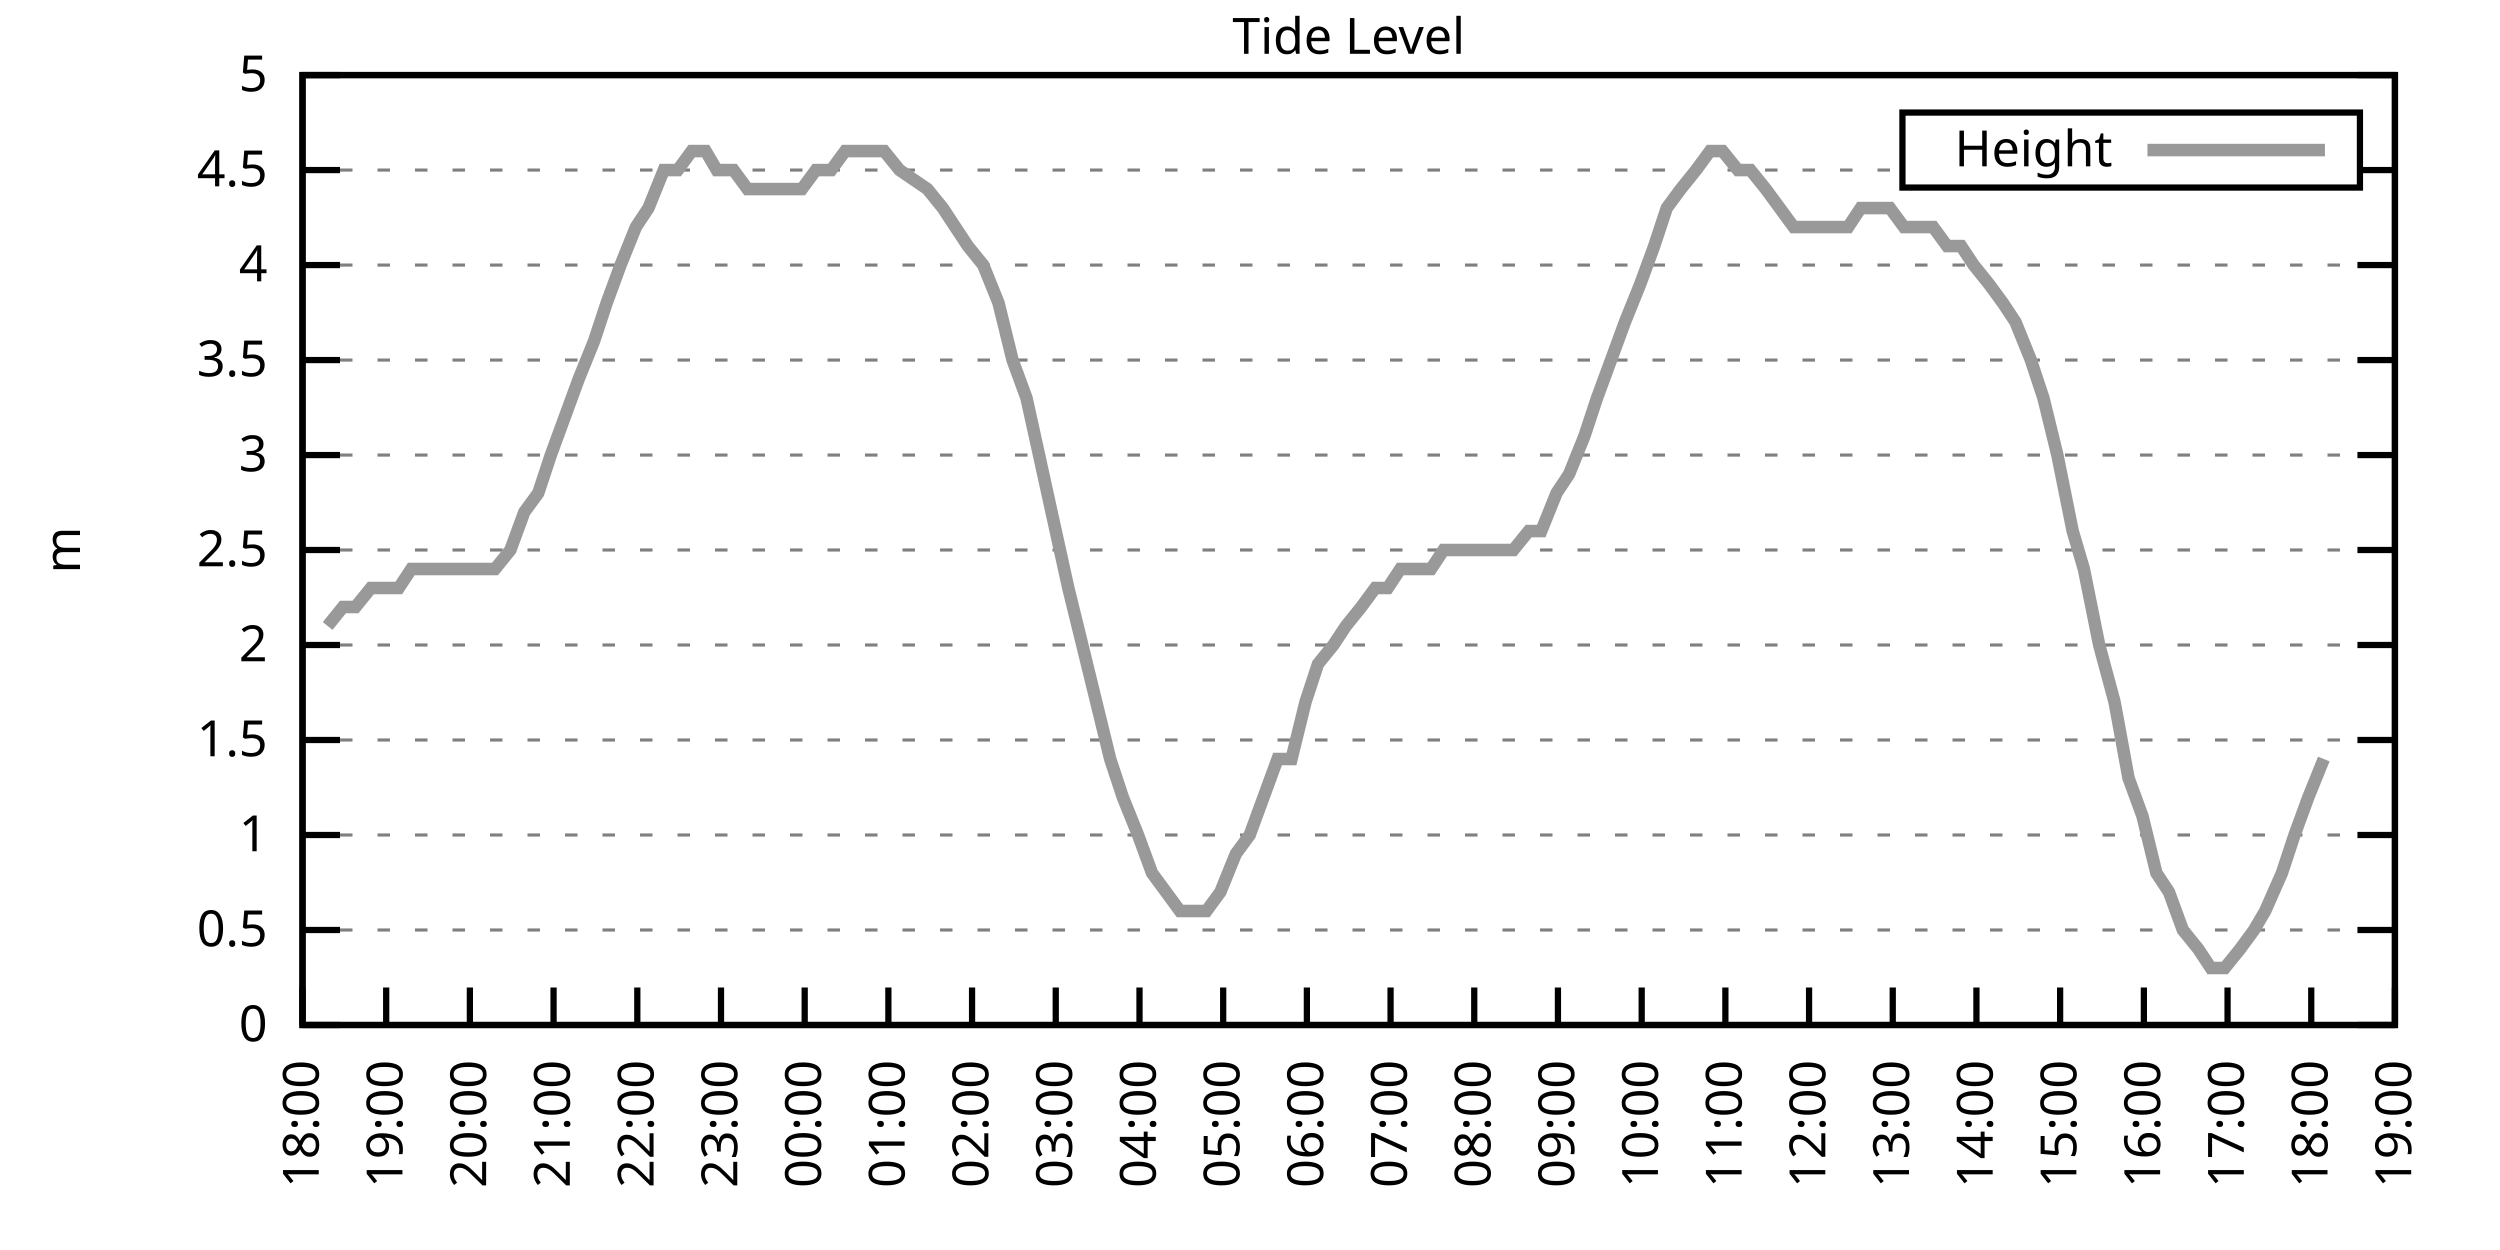
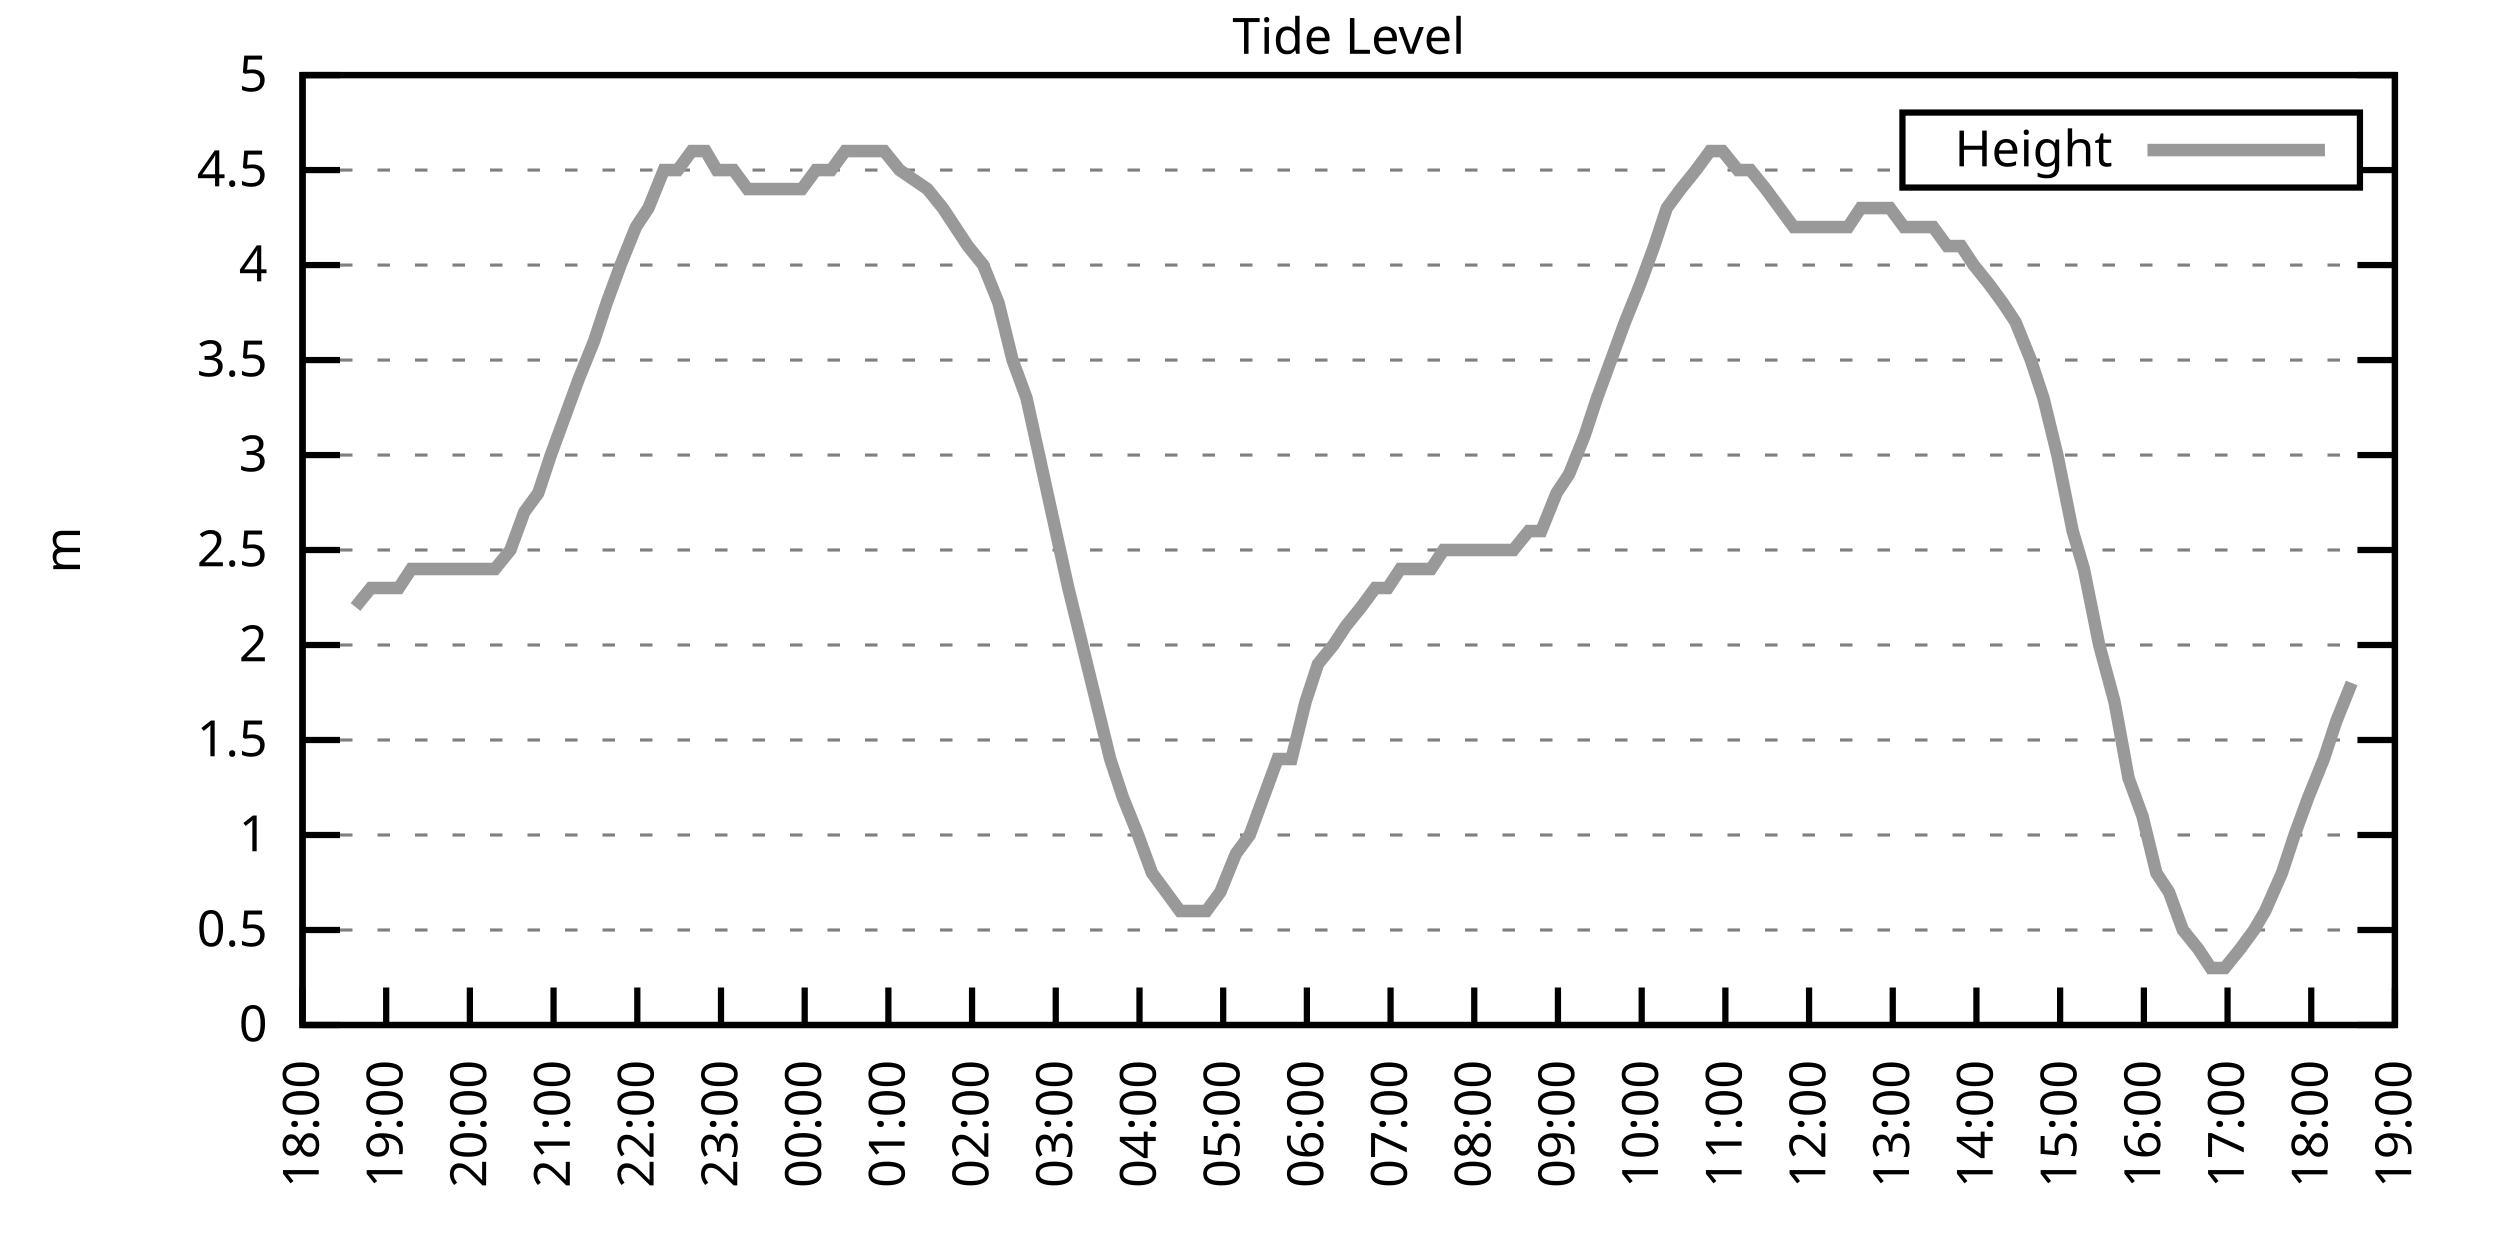
<svg xmlns="http://www.w3.org/2000/svg" xmlns:xlink="http://www.w3.org/1999/xlink" width="400" height="200" viewBox="0 0 400 200">
  <g id="gnuplot_canvas">
    <rect x="0" y="0" width="400" height="200" fill="none" />
    <defs>
      <circle id="gpDot" r="0.5" stroke-width="0.5" stroke="currentColor" />
      <path id="gpPt0" stroke-width="0.333" stroke="currentColor" d="M-1,0 h2 M0,-1 v2" />
      <path id="gpPt1" stroke-width="0.333" stroke="currentColor" d="M-1,-1 L1,1 M1,-1 L-1,1" />
      <path id="gpPt2" stroke-width="0.333" stroke="currentColor" d="M-1,0 L1,0 M0,-1 L0,1 M-1,-1 L1,1 M-1,1 L1,-1" />
      <rect id="gpPt3" stroke-width="0.333" stroke="currentColor" x="-1" y="-1" width="2" height="2" />
      <rect id="gpPt4" stroke-width="0.333" stroke="currentColor" fill="currentColor" x="-1" y="-1" width="2" height="2" />
      <circle id="gpPt5" stroke-width="0.333" stroke="currentColor" cx="0" cy="0" r="1" />
      <use xlink:href="#gpPt5" id="gpPt6" fill="currentColor" stroke="none" />
      <path id="gpPt7" stroke-width="0.333" stroke="currentColor" d="M0,-1.33 L-1.33,0.67 L1.33,0.67 z" />
      <use xlink:href="#gpPt7" id="gpPt8" fill="currentColor" stroke="none" />
      <use xlink:href="#gpPt7" id="gpPt9" stroke="currentColor" transform="rotate(180)" />
      <use xlink:href="#gpPt9" id="gpPt10" fill="currentColor" stroke="none" />
      <use xlink:href="#gpPt3" id="gpPt11" stroke="currentColor" transform="rotate(45)" />
      <use xlink:href="#gpPt11" id="gpPt12" fill="currentColor" stroke="none" />
      <path id="gpPt13" stroke-width="0.333" stroke="currentColor" d="M0,1.330 L1.265,0.411 L0.782,-1.067 L-0.782,-1.076 L-1.265,0.411 z" />
      <use xlink:href="#gpPt13" id="gpPt14" fill="currentColor" stroke="none" />
      <filter id="textbox" filterUnits="objectBoundingBox" x="0" y="0" height="1" width="1">
        <feFlood flood-color="white" flood-opacity="1" result="bgnd" />
        <feComposite in="SourceGraphic" in2="bgnd" operator="atop" />
      </filter>
      <filter id="greybox" filterUnits="objectBoundingBox" x="0" y="0" height="1" width="1">
        <feFlood flood-color="lightgrey" flood-opacity="1" result="grey" />
        <feComposite in="SourceGraphic" in2="grey" operator="atop" />
      </filter>
    </defs>
    <g fill="none" color="white" stroke="currentColor" stroke-width="1.00" stroke-linecap="butt" stroke-linejoin="miter">
</g>
    <g fill="none" color="black" stroke="currentColor" stroke-width="1.00" stroke-linecap="butt" stroke-linejoin="miter">
      <g stroke="none" shape-rendering="crispEdges">
        <polygon fill="rgb(255, 255, 255)" points="48.40,164.00 383.18,164.00 383.18,12.02 48.40,12.02 " />
      </g>
    </g>
    <g fill="none" color="black" stroke="currentColor" stroke-width="1.00" stroke-linecap="butt" stroke-linejoin="miter">
</g>
    <g fill="none" color="black" stroke="black" stroke-width="0.50" stroke-linecap="butt" stroke-linejoin="miter">
</g>
    <g fill="none" color="gray" stroke="currentColor" stroke-width="0.50" stroke-linecap="butt" stroke-linejoin="miter">
      <path stroke="gray" stroke-dasharray="2,4" class="gridline" d="M48.40,164.00 L383.19,164.00  " />
    </g>
    <g fill="none" color="gray" stroke="gray" stroke-width="1.00" stroke-linecap="butt" stroke-linejoin="miter">
</g>
    <g fill="none" color="black" stroke="currentColor" stroke-width="1.00" stroke-linecap="butt" stroke-linejoin="miter">
      <path stroke="black" d="M48.40,164.00 L54.40,164.00 M383.19,164.00 L377.19,164.00  " />
      <g transform="translate(42.80,166.60)" stroke="none" fill="black" font-family="Sans" font-size="8.00" text-anchor="end">
        <text>
          <tspan font-family="Sans"> 0</tspan>
        </text>
      </g>
    </g>
    <g fill="none" color="black" stroke="currentColor" stroke-width="1.00" stroke-linecap="butt" stroke-linejoin="miter">
</g>
    <g fill="none" color="black" stroke="black" stroke-width="0.50" stroke-linecap="butt" stroke-linejoin="miter">
</g>
    <g fill="none" color="gray" stroke="currentColor" stroke-width="0.50" stroke-linecap="butt" stroke-linejoin="miter">
      <path stroke="gray" stroke-dasharray="2,4" class="gridline" d="M48.40,148.80 L383.19,148.80  " />
    </g>
    <g fill="none" color="gray" stroke="gray" stroke-width="1.00" stroke-linecap="butt" stroke-linejoin="miter">
</g>
    <g fill="none" color="black" stroke="currentColor" stroke-width="1.00" stroke-linecap="butt" stroke-linejoin="miter">
      <path stroke="black" d="M48.40,148.80 L54.40,148.80 M383.19,148.80 L377.19,148.80  " />
      <g transform="translate(42.80,151.40)" stroke="none" fill="black" font-family="Sans" font-size="8.00" text-anchor="end">
        <text>
          <tspan font-family="Sans"> 0.5</tspan>
        </text>
      </g>
    </g>
    <g fill="none" color="black" stroke="currentColor" stroke-width="1.00" stroke-linecap="butt" stroke-linejoin="miter">
</g>
    <g fill="none" color="black" stroke="black" stroke-width="0.50" stroke-linecap="butt" stroke-linejoin="miter">
</g>
    <g fill="none" color="gray" stroke="currentColor" stroke-width="0.50" stroke-linecap="butt" stroke-linejoin="miter">
      <path stroke="gray" stroke-dasharray="2,4" class="gridline" d="M48.40,133.60 L383.19,133.60  " />
    </g>
    <g fill="none" color="gray" stroke="gray" stroke-width="1.00" stroke-linecap="butt" stroke-linejoin="miter">
</g>
    <g fill="none" color="black" stroke="currentColor" stroke-width="1.00" stroke-linecap="butt" stroke-linejoin="miter">
      <path stroke="black" d="M48.40,133.60 L54.40,133.60 M383.19,133.60 L377.19,133.60  " />
      <g transform="translate(42.80,136.20)" stroke="none" fill="black" font-family="Sans" font-size="8.00" text-anchor="end">
        <text>
          <tspan font-family="Sans"> 1</tspan>
        </text>
      </g>
    </g>
    <g fill="none" color="black" stroke="currentColor" stroke-width="1.00" stroke-linecap="butt" stroke-linejoin="miter">
</g>
    <g fill="none" color="black" stroke="black" stroke-width="0.50" stroke-linecap="butt" stroke-linejoin="miter">
</g>
    <g fill="none" color="gray" stroke="currentColor" stroke-width="0.50" stroke-linecap="butt" stroke-linejoin="miter">
      <path stroke="gray" stroke-dasharray="2,4" class="gridline" d="M48.40,118.40 L383.19,118.40  " />
    </g>
    <g fill="none" color="gray" stroke="gray" stroke-width="1.00" stroke-linecap="butt" stroke-linejoin="miter">
</g>
    <g fill="none" color="black" stroke="currentColor" stroke-width="1.00" stroke-linecap="butt" stroke-linejoin="miter">
      <path stroke="black" d="M48.40,118.40 L54.40,118.40 M383.19,118.40 L377.19,118.40  " />
      <g transform="translate(42.80,121.00)" stroke="none" fill="black" font-family="Sans" font-size="8.00" text-anchor="end">
        <text>
          <tspan font-family="Sans"> 1.5</tspan>
        </text>
      </g>
    </g>
    <g fill="none" color="black" stroke="currentColor" stroke-width="1.00" stroke-linecap="butt" stroke-linejoin="miter">
</g>
    <g fill="none" color="black" stroke="black" stroke-width="0.50" stroke-linecap="butt" stroke-linejoin="miter">
</g>
    <g fill="none" color="gray" stroke="currentColor" stroke-width="0.50" stroke-linecap="butt" stroke-linejoin="miter">
      <path stroke="gray" stroke-dasharray="2,4" class="gridline" d="M48.40,103.20 L383.19,103.20  " />
    </g>
    <g fill="none" color="gray" stroke="gray" stroke-width="1.00" stroke-linecap="butt" stroke-linejoin="miter">
</g>
    <g fill="none" color="black" stroke="currentColor" stroke-width="1.00" stroke-linecap="butt" stroke-linejoin="miter">
      <path stroke="black" d="M48.40,103.20 L54.40,103.20 M383.19,103.20 L377.19,103.20  " />
      <g transform="translate(42.80,105.80)" stroke="none" fill="black" font-family="Sans" font-size="8.00" text-anchor="end">
        <text>
          <tspan font-family="Sans"> 2</tspan>
        </text>
      </g>
    </g>
    <g fill="none" color="black" stroke="currentColor" stroke-width="1.00" stroke-linecap="butt" stroke-linejoin="miter">
</g>
    <g fill="none" color="black" stroke="black" stroke-width="0.50" stroke-linecap="butt" stroke-linejoin="miter">
</g>
    <g fill="none" color="gray" stroke="currentColor" stroke-width="0.50" stroke-linecap="butt" stroke-linejoin="miter">
      <path stroke="gray" stroke-dasharray="2,4" class="gridline" d="M48.40,88.00 L383.19,88.00  " />
    </g>
    <g fill="none" color="gray" stroke="gray" stroke-width="1.00" stroke-linecap="butt" stroke-linejoin="miter">
</g>
    <g fill="none" color="black" stroke="currentColor" stroke-width="1.00" stroke-linecap="butt" stroke-linejoin="miter">
      <path stroke="black" d="M48.40,88.00 L54.40,88.00 M383.19,88.00 L377.19,88.00  " />
      <g transform="translate(42.80,90.60)" stroke="none" fill="black" font-family="Sans" font-size="8.00" text-anchor="end">
        <text>
          <tspan font-family="Sans"> 2.5</tspan>
        </text>
      </g>
    </g>
    <g fill="none" color="black" stroke="currentColor" stroke-width="1.00" stroke-linecap="butt" stroke-linejoin="miter">
</g>
    <g fill="none" color="black" stroke="black" stroke-width="0.50" stroke-linecap="butt" stroke-linejoin="miter">
</g>
    <g fill="none" color="gray" stroke="currentColor" stroke-width="0.50" stroke-linecap="butt" stroke-linejoin="miter">
      <path stroke="gray" stroke-dasharray="2,4" class="gridline" d="M48.40,72.81 L383.19,72.81  " />
    </g>
    <g fill="none" color="gray" stroke="gray" stroke-width="1.00" stroke-linecap="butt" stroke-linejoin="miter">
</g>
    <g fill="none" color="black" stroke="currentColor" stroke-width="1.00" stroke-linecap="butt" stroke-linejoin="miter">
      <path stroke="black" d="M48.40,72.81 L54.40,72.81 M383.19,72.81 L377.19,72.81  " />
      <g transform="translate(42.80,75.41)" stroke="none" fill="black" font-family="Sans" font-size="8.00" text-anchor="end">
        <text>
          <tspan font-family="Sans"> 3</tspan>
        </text>
      </g>
    </g>
    <g fill="none" color="black" stroke="currentColor" stroke-width="1.00" stroke-linecap="butt" stroke-linejoin="miter">
</g>
    <g fill="none" color="black" stroke="black" stroke-width="0.50" stroke-linecap="butt" stroke-linejoin="miter">
</g>
    <g fill="none" color="gray" stroke="currentColor" stroke-width="0.50" stroke-linecap="butt" stroke-linejoin="miter">
      <path stroke="gray" stroke-dasharray="2,4" class="gridline" d="M48.40,57.61 L383.19,57.61  " />
    </g>
    <g fill="none" color="gray" stroke="gray" stroke-width="1.00" stroke-linecap="butt" stroke-linejoin="miter">
</g>
    <g fill="none" color="black" stroke="currentColor" stroke-width="1.00" stroke-linecap="butt" stroke-linejoin="miter">
      <path stroke="black" d="M48.40,57.61 L54.40,57.61 M383.19,57.61 L377.19,57.61  " />
      <g transform="translate(42.80,60.21)" stroke="none" fill="black" font-family="Sans" font-size="8.00" text-anchor="end">
        <text>
          <tspan font-family="Sans"> 3.5</tspan>
        </text>
      </g>
    </g>
    <g fill="none" color="black" stroke="currentColor" stroke-width="1.00" stroke-linecap="butt" stroke-linejoin="miter">
</g>
    <g fill="none" color="black" stroke="black" stroke-width="0.50" stroke-linecap="butt" stroke-linejoin="miter">
</g>
    <g fill="none" color="gray" stroke="currentColor" stroke-width="0.50" stroke-linecap="butt" stroke-linejoin="miter">
      <path stroke="gray" stroke-dasharray="2,4" class="gridline" d="M48.40,42.41 L383.19,42.41  " />
    </g>
    <g fill="none" color="gray" stroke="gray" stroke-width="1.00" stroke-linecap="butt" stroke-linejoin="miter">
</g>
    <g fill="none" color="black" stroke="currentColor" stroke-width="1.00" stroke-linecap="butt" stroke-linejoin="miter">
      <path stroke="black" d="M48.40,42.41 L54.40,42.41 M383.19,42.41 L377.19,42.41  " />
      <g transform="translate(42.80,45.01)" stroke="none" fill="black" font-family="Sans" font-size="8.00" text-anchor="end">
        <text>
          <tspan font-family="Sans"> 4</tspan>
        </text>
      </g>
    </g>
    <g fill="none" color="black" stroke="currentColor" stroke-width="1.00" stroke-linecap="butt" stroke-linejoin="miter">
</g>
    <g fill="none" color="black" stroke="black" stroke-width="0.50" stroke-linecap="butt" stroke-linejoin="miter">
</g>
    <g fill="none" color="gray" stroke="currentColor" stroke-width="0.50" stroke-linecap="butt" stroke-linejoin="miter">
      <path stroke="gray" stroke-dasharray="2,4" class="gridline" d="M48.40,27.21 L304.39,27.21 M377.59,27.21 L383.19,27.21  " />
    </g>
    <g fill="none" color="gray" stroke="gray" stroke-width="1.00" stroke-linecap="butt" stroke-linejoin="miter">
</g>
    <g fill="none" color="black" stroke="currentColor" stroke-width="1.00" stroke-linecap="butt" stroke-linejoin="miter">
      <path stroke="black" d="M48.40,27.21 L54.40,27.21 M383.19,27.21 L377.19,27.21  " />
      <g transform="translate(42.80,29.81)" stroke="none" fill="black" font-family="Sans" font-size="8.00" text-anchor="end">
        <text>
          <tspan font-family="Sans"> 4.5</tspan>
        </text>
      </g>
    </g>
    <g fill="none" color="black" stroke="currentColor" stroke-width="1.00" stroke-linecap="butt" stroke-linejoin="miter">
</g>
    <g fill="none" color="black" stroke="black" stroke-width="0.50" stroke-linecap="butt" stroke-linejoin="miter">
</g>
    <g fill="none" color="gray" stroke="currentColor" stroke-width="0.50" stroke-linecap="butt" stroke-linejoin="miter">
      <path stroke="gray" stroke-dasharray="2,4" class="gridline" d="M48.40,12.01 L383.19,12.01  " />
    </g>
    <g fill="none" color="gray" stroke="gray" stroke-width="1.00" stroke-linecap="butt" stroke-linejoin="miter">
</g>
    <g fill="none" color="black" stroke="currentColor" stroke-width="1.00" stroke-linecap="butt" stroke-linejoin="miter">
      <path stroke="black" d="M48.40,12.01 L54.40,12.01 M383.19,12.01 L377.19,12.01  " />
      <g transform="translate(42.80,14.61)" stroke="none" fill="black" font-family="Sans" font-size="8.00" text-anchor="end">
        <text>
          <tspan font-family="Sans"> 5</tspan>
        </text>
      </g>
    </g>
    <g fill="none" color="black" stroke="currentColor" stroke-width="1.00" stroke-linecap="butt" stroke-linejoin="miter">
      <path stroke="black" d="M48.40,164.00 L48.40,158.00  " />
      <g transform="translate(51.00,169.60) rotate(270.00)" stroke="none" fill="black" font-family="Sans" font-size="8.00" text-anchor="end">
        <text>
          <tspan font-family="Sans">18:00</tspan>
        </text>
      </g>
    </g>
    <g fill="none" color="black" stroke="currentColor" stroke-width="1.00" stroke-linecap="butt" stroke-linejoin="miter">
      <path stroke="black" d="M61.79,164.00 L61.79,158.00  " />
      <g transform="translate(64.39,169.60) rotate(270.00)" stroke="none" fill="black" font-family="Sans" font-size="8.00" text-anchor="end">
        <text>
          <tspan font-family="Sans">19:00</tspan>
        </text>
      </g>
    </g>
    <g fill="none" color="black" stroke="currentColor" stroke-width="1.00" stroke-linecap="butt" stroke-linejoin="miter">
      <path stroke="black" d="M75.18,164.00 L75.18,158.00  " />
      <g transform="translate(77.78,169.60) rotate(270.00)" stroke="none" fill="black" font-family="Sans" font-size="8.00" text-anchor="end">
        <text>
          <tspan font-family="Sans">20:00</tspan>
        </text>
      </g>
    </g>
    <g fill="none" color="black" stroke="currentColor" stroke-width="1.00" stroke-linecap="butt" stroke-linejoin="miter">
      <path stroke="black" d="M88.57,164.00 L88.57,158.00  " />
      <g transform="translate(91.17,169.60) rotate(270.00)" stroke="none" fill="black" font-family="Sans" font-size="8.00" text-anchor="end">
        <text>
          <tspan font-family="Sans">21:00</tspan>
        </text>
      </g>
    </g>
    <g fill="none" color="black" stroke="currentColor" stroke-width="1.00" stroke-linecap="butt" stroke-linejoin="miter">
      <path stroke="black" d="M101.97,164.00 L101.97,158.00  " />
      <g transform="translate(104.57,169.60) rotate(270.00)" stroke="none" fill="black" font-family="Sans" font-size="8.00" text-anchor="end">
        <text>
          <tspan font-family="Sans">22:00</tspan>
        </text>
      </g>
    </g>
    <g fill="none" color="black" stroke="currentColor" stroke-width="1.00" stroke-linecap="butt" stroke-linejoin="miter">
      <path stroke="black" d="M115.36,164.00 L115.36,158.00  " />
      <g transform="translate(117.96,169.60) rotate(270.00)" stroke="none" fill="black" font-family="Sans" font-size="8.00" text-anchor="end">
        <text>
          <tspan font-family="Sans">23:00</tspan>
        </text>
      </g>
    </g>
    <g fill="none" color="black" stroke="currentColor" stroke-width="1.00" stroke-linecap="butt" stroke-linejoin="miter">
      <path stroke="black" d="M128.75,164.00 L128.75,158.00  " />
      <g transform="translate(131.35,169.60) rotate(270.00)" stroke="none" fill="black" font-family="Sans" font-size="8.00" text-anchor="end">
        <text>
          <tspan font-family="Sans">00:00</tspan>
        </text>
      </g>
    </g>
    <g fill="none" color="black" stroke="currentColor" stroke-width="1.00" stroke-linecap="butt" stroke-linejoin="miter">
      <path stroke="black" d="M142.14,164.00 L142.14,158.00  " />
      <g transform="translate(144.74,169.60) rotate(270.00)" stroke="none" fill="black" font-family="Sans" font-size="8.00" text-anchor="end">
        <text>
          <tspan font-family="Sans">01:00</tspan>
        </text>
      </g>
    </g>
    <g fill="none" color="black" stroke="currentColor" stroke-width="1.00" stroke-linecap="butt" stroke-linejoin="miter">
      <path stroke="black" d="M155.53,164.00 L155.53,158.00  " />
      <g transform="translate(158.13,169.60) rotate(270.00)" stroke="none" fill="black" font-family="Sans" font-size="8.00" text-anchor="end">
        <text>
          <tspan font-family="Sans">02:00</tspan>
        </text>
      </g>
    </g>
    <g fill="none" color="black" stroke="currentColor" stroke-width="1.00" stroke-linecap="butt" stroke-linejoin="miter">
      <path stroke="black" d="M168.92,164.00 L168.92,158.00  " />
      <g transform="translate(171.52,169.60) rotate(270.00)" stroke="none" fill="black" font-family="Sans" font-size="8.00" text-anchor="end">
        <text>
          <tspan font-family="Sans">03:00</tspan>
        </text>
      </g>
    </g>
    <g fill="none" color="black" stroke="currentColor" stroke-width="1.00" stroke-linecap="butt" stroke-linejoin="miter">
      <path stroke="black" d="M182.32,164.00 L182.32,158.00  " />
      <g transform="translate(184.92,169.60) rotate(270.00)" stroke="none" fill="black" font-family="Sans" font-size="8.00" text-anchor="end">
        <text>
          <tspan font-family="Sans">04:00</tspan>
        </text>
      </g>
    </g>
    <g fill="none" color="black" stroke="currentColor" stroke-width="1.00" stroke-linecap="butt" stroke-linejoin="miter">
      <path stroke="black" d="M195.71,164.00 L195.71,158.00  " />
      <g transform="translate(198.31,169.60) rotate(270.00)" stroke="none" fill="black" font-family="Sans" font-size="8.00" text-anchor="end">
        <text>
          <tspan font-family="Sans">05:00</tspan>
        </text>
      </g>
    </g>
    <g fill="none" color="black" stroke="currentColor" stroke-width="1.00" stroke-linecap="butt" stroke-linejoin="miter">
      <path stroke="black" d="M209.10,164.00 L209.10,158.00  " />
      <g transform="translate(211.70,169.60) rotate(270.00)" stroke="none" fill="black" font-family="Sans" font-size="8.00" text-anchor="end">
        <text>
          <tspan font-family="Sans">06:00</tspan>
        </text>
      </g>
    </g>
    <g fill="none" color="black" stroke="currentColor" stroke-width="1.00" stroke-linecap="butt" stroke-linejoin="miter">
      <path stroke="black" d="M222.49,164.00 L222.49,158.00  " />
      <g transform="translate(225.09,169.60) rotate(270.00)" stroke="none" fill="black" font-family="Sans" font-size="8.00" text-anchor="end">
        <text>
          <tspan font-family="Sans">07:00</tspan>
        </text>
      </g>
    </g>
    <g fill="none" color="black" stroke="currentColor" stroke-width="1.00" stroke-linecap="butt" stroke-linejoin="miter">
      <path stroke="black" d="M235.88,164.00 L235.88,158.00  " />
      <g transform="translate(238.48,169.60) rotate(270.00)" stroke="none" fill="black" font-family="Sans" font-size="8.00" text-anchor="end">
        <text>
          <tspan font-family="Sans">08:00</tspan>
        </text>
      </g>
    </g>
    <g fill="none" color="black" stroke="currentColor" stroke-width="1.00" stroke-linecap="butt" stroke-linejoin="miter">
      <path stroke="black" d="M249.27,164.00 L249.27,158.00  " />
      <g transform="translate(251.87,169.60) rotate(270.00)" stroke="none" fill="black" font-family="Sans" font-size="8.00" text-anchor="end">
        <text>
          <tspan font-family="Sans">09:00</tspan>
        </text>
      </g>
    </g>
    <g fill="none" color="black" stroke="currentColor" stroke-width="1.00" stroke-linecap="butt" stroke-linejoin="miter">
      <path stroke="black" d="M262.67,164.00 L262.67,158.00  " />
      <g transform="translate(265.27,169.60) rotate(270.00)" stroke="none" fill="black" font-family="Sans" font-size="8.00" text-anchor="end">
        <text>
          <tspan font-family="Sans">10:00</tspan>
        </text>
      </g>
    </g>
    <g fill="none" color="black" stroke="currentColor" stroke-width="1.00" stroke-linecap="butt" stroke-linejoin="miter">
      <path stroke="black" d="M276.06,164.00 L276.06,158.00  " />
      <g transform="translate(278.66,169.60) rotate(270.00)" stroke="none" fill="black" font-family="Sans" font-size="8.00" text-anchor="end">
        <text>
          <tspan font-family="Sans">11:00</tspan>
        </text>
      </g>
    </g>
    <g fill="none" color="black" stroke="currentColor" stroke-width="1.00" stroke-linecap="butt" stroke-linejoin="miter">
      <path stroke="black" d="M289.45,164.00 L289.45,158.00  " />
      <g transform="translate(292.05,169.60) rotate(270.00)" stroke="none" fill="black" font-family="Sans" font-size="8.00" text-anchor="end">
        <text>
          <tspan font-family="Sans">12:00</tspan>
        </text>
      </g>
    </g>
    <g fill="none" color="black" stroke="currentColor" stroke-width="1.00" stroke-linecap="butt" stroke-linejoin="miter">
      <path stroke="black" d="M302.84,164.00 L302.84,158.00  " />
      <g transform="translate(305.44,169.60) rotate(270.00)" stroke="none" fill="black" font-family="Sans" font-size="8.00" text-anchor="end">
        <text>
          <tspan font-family="Sans">13:00</tspan>
        </text>
      </g>
    </g>
    <g fill="none" color="black" stroke="currentColor" stroke-width="1.00" stroke-linecap="butt" stroke-linejoin="miter">
      <path stroke="black" d="M316.23,164.00 L316.23,158.00  " />
      <g transform="translate(318.83,169.60) rotate(270.00)" stroke="none" fill="black" font-family="Sans" font-size="8.00" text-anchor="end">
        <text>
          <tspan font-family="Sans">14:00</tspan>
        </text>
      </g>
    </g>
    <g fill="none" color="black" stroke="currentColor" stroke-width="1.00" stroke-linecap="butt" stroke-linejoin="miter">
      <path stroke="black" d="M329.62,164.00 L329.62,158.00  " />
      <g transform="translate(332.22,169.60) rotate(270.00)" stroke="none" fill="black" font-family="Sans" font-size="8.00" text-anchor="end">
        <text>
          <tspan font-family="Sans">15:00</tspan>
        </text>
      </g>
    </g>
    <g fill="none" color="black" stroke="currentColor" stroke-width="1.00" stroke-linecap="butt" stroke-linejoin="miter">
      <path stroke="black" d="M343.02,164.00 L343.02,158.00  " />
      <g transform="translate(345.62,169.60) rotate(270.00)" stroke="none" fill="black" font-family="Sans" font-size="8.00" text-anchor="end">
        <text>
          <tspan font-family="Sans">16:00</tspan>
        </text>
      </g>
    </g>
    <g fill="none" color="black" stroke="currentColor" stroke-width="1.00" stroke-linecap="butt" stroke-linejoin="miter">
      <path stroke="black" d="M356.41,164.00 L356.41,158.00  " />
      <g transform="translate(359.01,169.60) rotate(270.00)" stroke="none" fill="black" font-family="Sans" font-size="8.00" text-anchor="end">
        <text>
          <tspan font-family="Sans">17:00</tspan>
        </text>
      </g>
    </g>
    <g fill="none" color="black" stroke="currentColor" stroke-width="1.00" stroke-linecap="butt" stroke-linejoin="miter">
      <path stroke="black" d="M369.80,164.00 L369.80,158.00  " />
      <g transform="translate(372.40,169.60) rotate(270.00)" stroke="none" fill="black" font-family="Sans" font-size="8.00" text-anchor="end">
        <text>
          <tspan font-family="Sans">18:00</tspan>
        </text>
      </g>
    </g>
    <g fill="none" color="black" stroke="currentColor" stroke-width="1.00" stroke-linecap="butt" stroke-linejoin="miter">
      <path stroke="black" d="M383.19,164.00 L383.19,158.00  " />
      <g transform="translate(385.79,169.60) rotate(270.00)" stroke="none" fill="black" font-family="Sans" font-size="8.00" text-anchor="end">
        <text>
          <tspan font-family="Sans">19:00</tspan>
        </text>
      </g>
    </g>
    <g fill="none" color="black" stroke="currentColor" stroke-width="1.00" stroke-linecap="butt" stroke-linejoin="miter">
</g>
    <g fill="none" color="black" stroke="currentColor" stroke-width="1.00" stroke-linecap="butt" stroke-linejoin="miter">
      <path stroke="black" d="M48.40,12.01 L48.40,164.00 L383.19,164.00 L383.19,12.01 L48.40,12.01 Z  " />
    </g>
    <g fill="none" color="black" stroke="currentColor" stroke-width="1.00" stroke-linecap="butt" stroke-linejoin="miter">
</g>
    <g fill="none" color="black" stroke="currentColor" stroke-width="1.00" stroke-linecap="butt" stroke-linejoin="miter">
      <path stroke="black" d="M304.39,30.01 L304.39,18.01 L377.59,18.01 L377.59,30.01 L304.39,30.01 Z  " />
    </g>
    <g id="Tide_level_plot_1">
      <g fill="none" color="white" stroke="black" stroke-width="2.00" stroke-linecap="butt" stroke-linejoin="miter">
</g>
      <g fill="none" color="black" stroke="currentColor" stroke-width="2.00" stroke-linecap="butt" stroke-linejoin="miter">
        <g transform="translate(337.99,26.61)" stroke="none" fill="black" font-family="Sans" font-size="8.00" text-anchor="end">
          <text>
            <tspan font-family="Sans">Height</tspan>
          </text>
        </g>
      </g>
      <g fill="none" color="black" stroke="currentColor" stroke-width="2.00" stroke-linecap="butt" stroke-linejoin="miter">
-         <path stroke="rgb(153, 153, 153)" d="M343.59,24.01 L371.99,24.01 M52.42,100.16 L54.87,97.12 L56.88,97.12 L59.34,94.08 L61.57,94.08 L63.80,94.08   L65.81,91.04 L68.26,91.04 L70.50,91.04 L72.50,91.04 L74.96,91.04 L76.97,91.04 L79.20,91.04 L81.66,88.00   L83.89,81.93 L86.12,78.89 L88.13,72.81 L90.36,66.73 L92.59,60.65 L95.05,54.57 L97.06,48.49 L99.29,42.41   L101.74,36.33 L103.75,33.29 L106.21,27.21 L108.44,27.21 L110.67,24.17 L112.90,24.17 L114.69,27.21 L117.37,27.21   L119.60,30.25 L121.83,30.25 L123.84,30.25 L126.29,30.25 L128.30,30.25 L130.54,27.21 L132.99,27.21 L135.22,24.17   L137.45,24.17 L139.69,24.17 L141.47,24.17 L143.93,27.21 L148.39,30.25 L150.85,33.29 L152.85,36.33 L154.86,39.37   L157.32,42.41 L159.77,48.49 L162.01,57.61 L164.24,63.69 L166.25,72.81 L168.25,81.93 L170.93,94.08 L173.17,103.20   L175.40,112.32 L177.63,121.44 L179.64,127.52 L182.09,133.60 L184.32,139.68 L186.56,142.72 L188.79,145.76 L191.02,145.76   L193.03,145.76 L195.26,142.72 L197.72,136.64 L199.95,133.60 L204.41,121.44 L206.64,121.44 L208.88,112.32 L210.88,106.24   L213.34,103.20 L215.35,100.16 L217.80,97.12 L220.04,94.08 L222.04,94.08 L224.05,91.04 L226.73,91.04 L228.96,91.04   L230.97,88.00 L233.43,88.00 L235.66,88.00 L237.89,88.00 L240.12,88.00 L242.13,88.00 L244.59,84.97 L246.60,84.97   L249.05,78.89 L251.06,75.85 L253.51,69.77 L255.52,63.69 L257.76,57.61 L259.99,51.53 L262.44,45.45 L264.67,39.37   L266.68,33.29 L268.92,30.25 L271.37,27.21 L273.60,24.17 L275.61,24.17 L278.07,27.21 L280.07,27.21 L282.53,30.25   L284.76,33.29 L286.99,36.33 L289.23,36.33 L291.46,36.33 L293.69,36.33 L295.70,36.33 L297.71,33.29 L300.16,33.29   L302.39,33.29 L304.63,36.33 L306.86,36.33 L309.31,36.33 L311.54,39.37 L313.78,39.37 L315.79,42.41 L318.24,45.45   L320.47,48.49 L322.48,51.53 L324.94,57.61 L326.95,63.69 L329.18,72.81 L331.63,84.97 L333.42,91.04 L335.87,103.20   L338.33,112.32 L340.56,124.48 L342.79,130.56 L345.02,139.68 L347.03,142.72 L349.26,148.80 L351.72,151.84 L353.73,154.88   L355.96,154.88 L358.42,151.84 L360.65,148.80 L362.43,145.76 L365.11,139.68 L367.12,133.60 L369.35,127.52 L371.81,121.44    " />
+         <path stroke="rgb(153, 153, 153)" d="M343.59,24.01 L371.99,24.01 M56.88,97.12 L59.34,94.08 L61.57,94.08 L63.80,94.08 L65.81,91.04 L68.26,91.04   L70.50,91.04 L72.50,91.04 L74.96,91.04 L76.97,91.04 L79.20,91.04 L81.66,88.00 L83.89,81.93 L86.12,78.89   L88.13,72.81 L90.36,66.73 L92.59,60.65 L95.05,54.57 L97.06,48.49 L99.29,42.41 L101.74,36.33 L103.75,33.29   L106.21,27.21 L108.44,27.21 L110.67,24.17 L112.90,24.17 L114.69,27.21 L117.37,27.21 L119.60,30.25 L121.83,30.25   L123.84,30.25 L126.29,30.25 L128.30,30.25 L130.54,27.21 L132.99,27.21 L135.22,24.17 L137.45,24.17 L139.69,24.17   L141.47,24.17 L143.93,27.21 L148.39,30.25 L150.85,33.29 L152.85,36.33 L154.86,39.37 L157.32,42.41 L159.77,48.49   L162.01,57.61 L164.24,63.69 L166.25,72.81 L168.25,81.93 L170.93,94.08 L173.17,103.20 L175.40,112.32 L177.63,121.44   L179.64,127.52 L182.09,133.60 L184.32,139.68 L186.56,142.72 L188.79,145.76 L191.02,145.76 L193.03,145.76 L195.26,142.72   L197.72,136.64 L199.95,133.60 L204.41,121.44 L206.64,121.44 L208.88,112.32 L210.88,106.24 L213.34,103.20 L215.35,100.16   L217.80,97.12 L220.04,94.08 L222.04,94.08 L224.05,91.04 L226.73,91.04 L228.96,91.04 L230.97,88.00 L233.43,88.00   L235.66,88.00 L237.89,88.00 L240.12,88.00 L242.13,88.00 L244.59,84.97 L246.60,84.97 L249.05,78.89 L251.06,75.85   L253.51,69.77 L255.52,63.69 L257.76,57.61 L259.99,51.53 L262.44,45.45 L264.67,39.37 L266.68,33.29 L268.92,30.25   L271.37,27.21 L273.60,24.17 L275.61,24.17 L278.07,27.21 L280.07,27.21 L282.53,30.25 L284.76,33.29 L286.99,36.33   L289.23,36.33 L291.46,36.33 L293.69,36.33 L295.70,36.33 L297.71,33.29 L300.16,33.29 L302.39,33.29 L304.63,36.33   L306.86,36.33 L309.31,36.33 L311.54,39.37 L313.78,39.37 L315.79,42.41 L318.24,45.45 L320.47,48.49 L322.48,51.53   L324.94,57.61 L326.95,63.69 L329.18,72.81 L331.63,84.97 L333.42,91.04 L335.87,103.20 L338.33,112.32 L340.56,124.48   L342.79,130.56 L345.02,139.68 L347.03,142.72 L349.26,148.80 L351.72,151.84 L353.73,154.88 L355.96,154.88 L358.42,151.84   L360.65,148.80 L362.43,145.76 L365.11,139.68 L367.12,133.60 L369.35,127.52 L371.81,121.44 L373.82,115.36 L376.27,109.28    " />
      </g>
    </g>
    <g fill="none" color="black" stroke="currentColor" stroke-width="2.00" stroke-linecap="butt" stroke-linejoin="miter">
</g>
    <g fill="none" color="black" stroke="black" stroke-width="1.00" stroke-linecap="butt" stroke-linejoin="miter">
</g>
    <g fill="none" color="black" stroke="currentColor" stroke-width="1.00" stroke-linecap="butt" stroke-linejoin="miter">
      <path stroke="black" d="M48.40,12.01 L48.40,164.00 L383.19,164.00 L383.19,12.01 L48.40,12.01 Z  " />
      <g transform="translate(12.80,88.01) rotate(270.00)" stroke="none" fill="black" font-family="Sans" font-size="8.00" text-anchor="middle">
        <text>
          <tspan font-family="Sans">m</tspan>
        </text>
      </g>
    </g>
    <g fill="none" color="black" stroke="currentColor" stroke-width="1.00" stroke-linecap="butt" stroke-linejoin="miter">
</g>
    <g fill="none" color="black" stroke="currentColor" stroke-width="1.00" stroke-linecap="butt" stroke-linejoin="miter">
      <g transform="translate(215.79,8.61)" stroke="none" fill="black" font-family="Sans" font-size="8.00" text-anchor="middle">
        <text>
          <tspan font-family="Sans">Tide Level</tspan>
        </text>
      </g>
    </g>
    <g fill="none" color="black" stroke="currentColor" stroke-width="1.00" stroke-linecap="butt" stroke-linejoin="miter">
</g>
  </g>
</svg>
